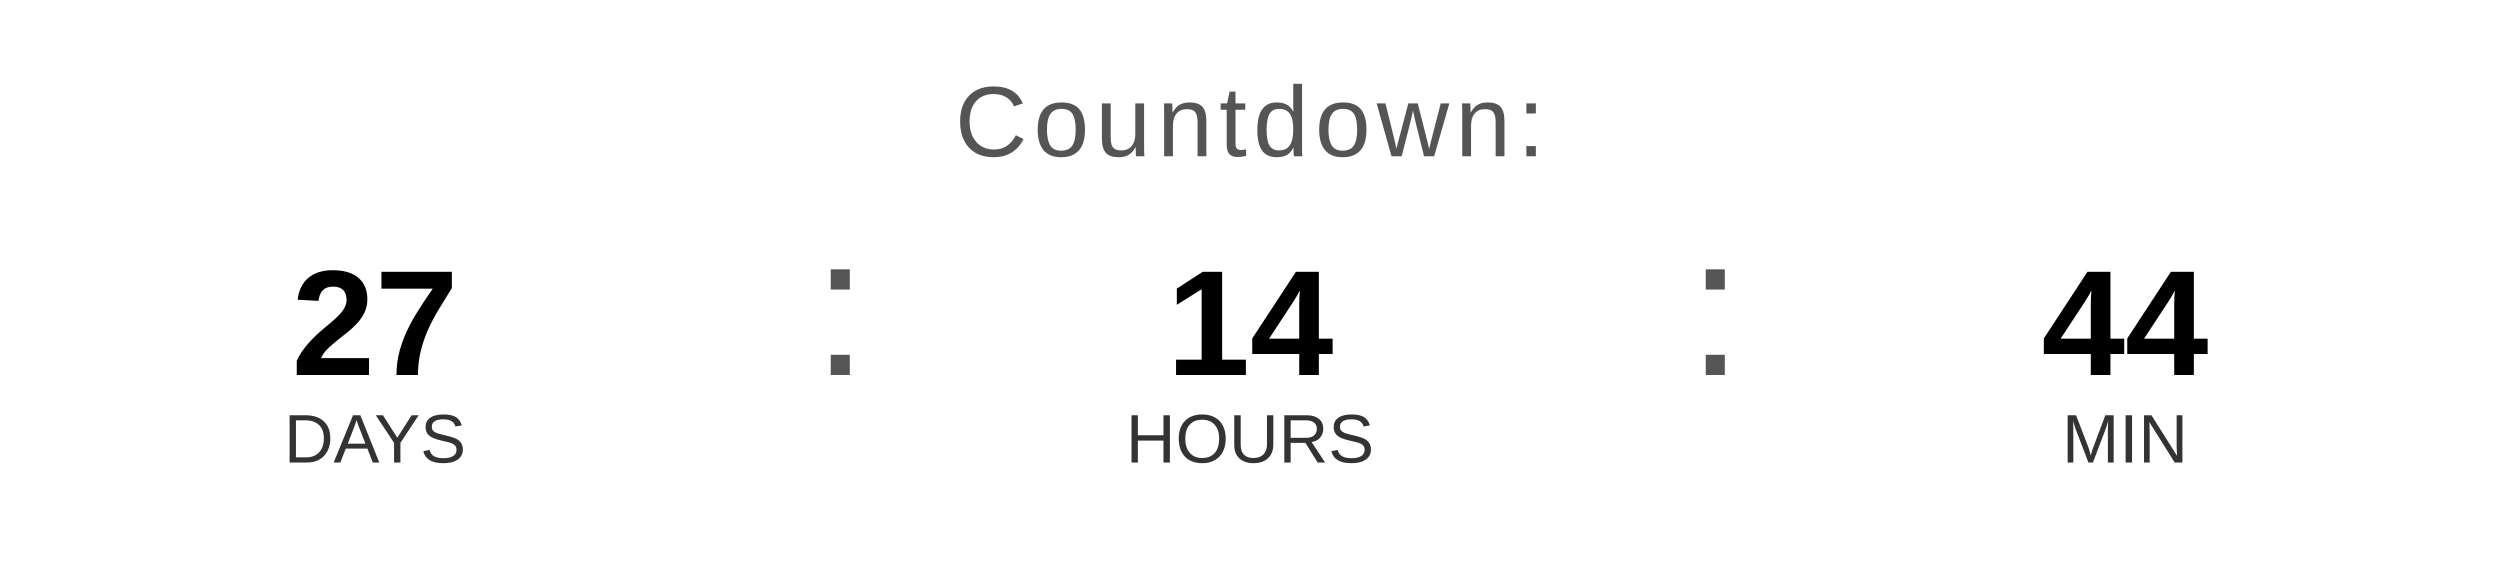
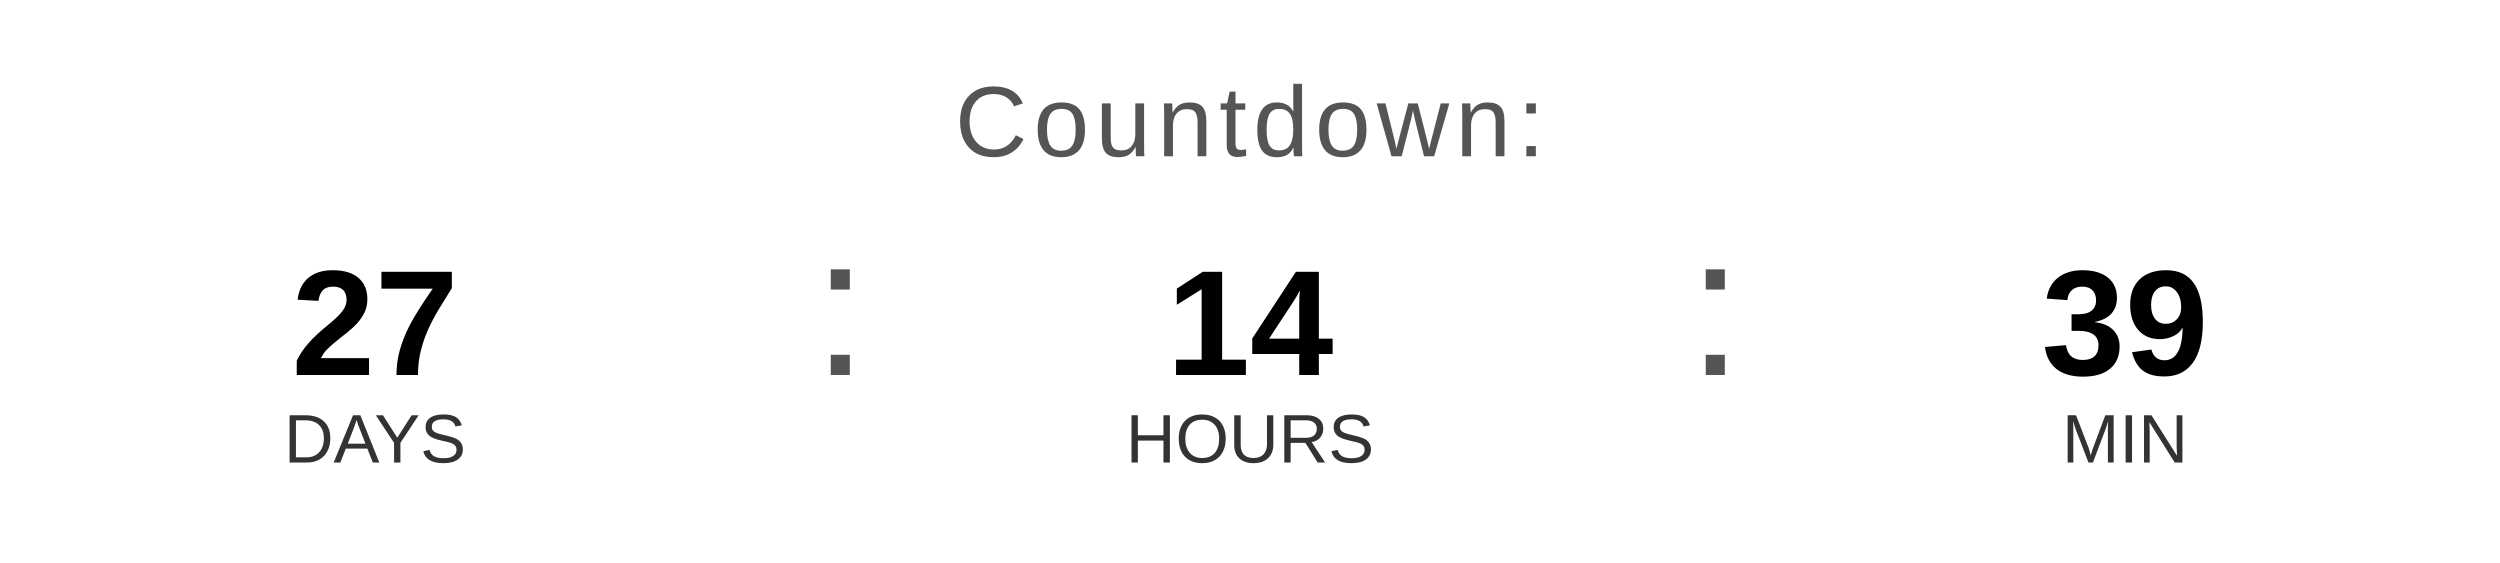
<svg xmlns="http://www.w3.org/2000/svg" width="400" height="90" viewBox="0 0 400 90">
  <text x="200" y="25" font-family="Arial, Helvetica, sans-serif" font-size="16" fill="#555555" text-anchor="middle" letter-spacing="1">
    Countdown:
  </text>
  <text x="60" y="60" font-family="Arial, Helvetica, sans-serif" font-size="24" font-weight="bold" fill="#000000" text-anchor="middle">27</text>
  <text x="60" y="74" font-family="Arial, Helvetica, sans-serif" font-size="11" fill="#333333" text-anchor="middle">DAYS</text>
  <text x="130" y="60" font-family="Arial, sans-serif" font-size="32" fill="#555555">:</text>
  <text x="200" y="60" font-family="Arial, Helvetica, sans-serif" font-size="24" font-weight="bold" fill="#000000" text-anchor="middle">14</text>
  <text x="200" y="74" font-family="Arial, Helvetica, sans-serif" font-size="11" fill="#333333" text-anchor="middle">HOURS</text>
  <text x="270" y="60" font-family="Arial, sans-serif" font-size="32" fill="#555555">:</text>
-   <text x="340" y="60" font-family="Arial, Helvetica, sans-serif" font-size="24" font-weight="bold" fill="#000000" text-anchor="middle">44</text>
+   <text x="340" y="60" font-family="Arial, Helvetica, sans-serif" font-size="24" font-weight="bold" fill="#000000" text-anchor="middle">39</text>
  <text x="340" y="74" font-family="Arial, Helvetica, sans-serif" font-size="11" fill="#333333" text-anchor="middle">MIN</text>
</svg>
